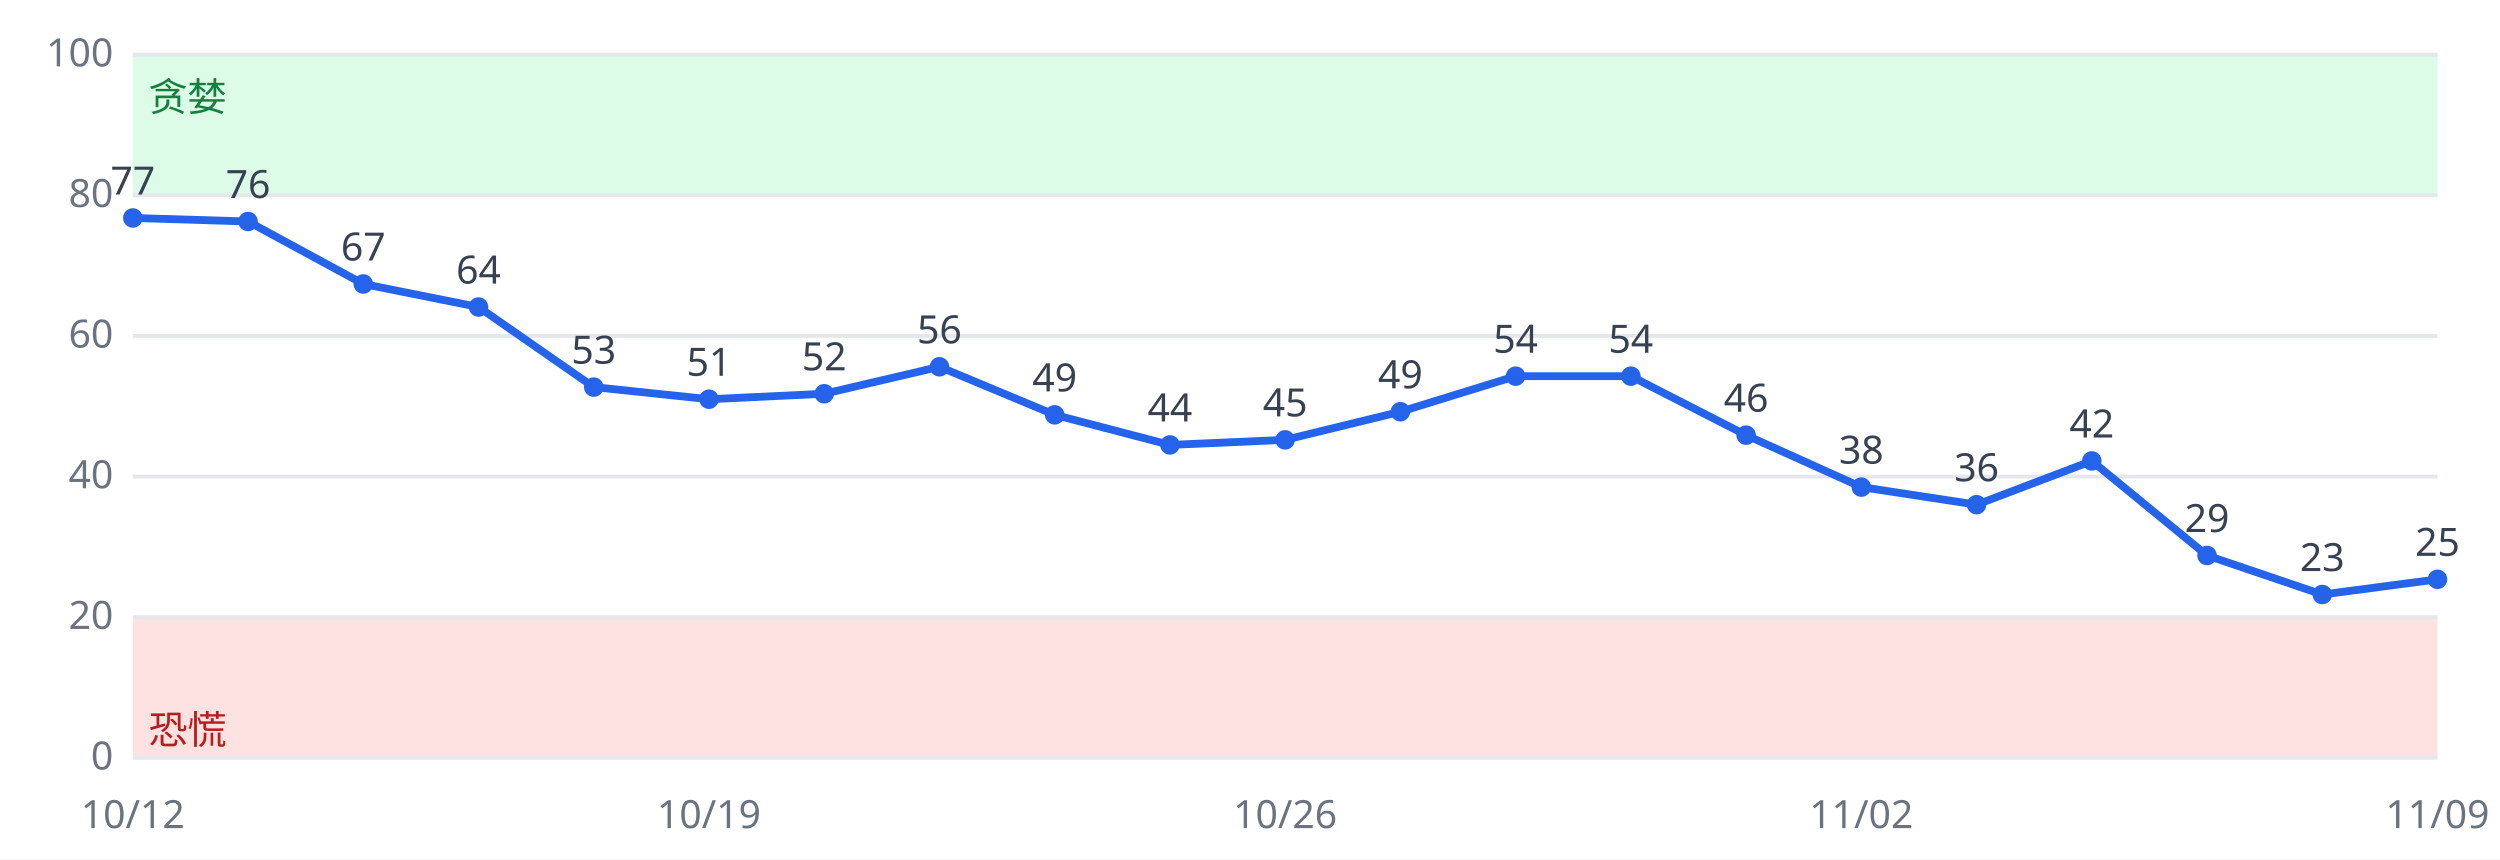
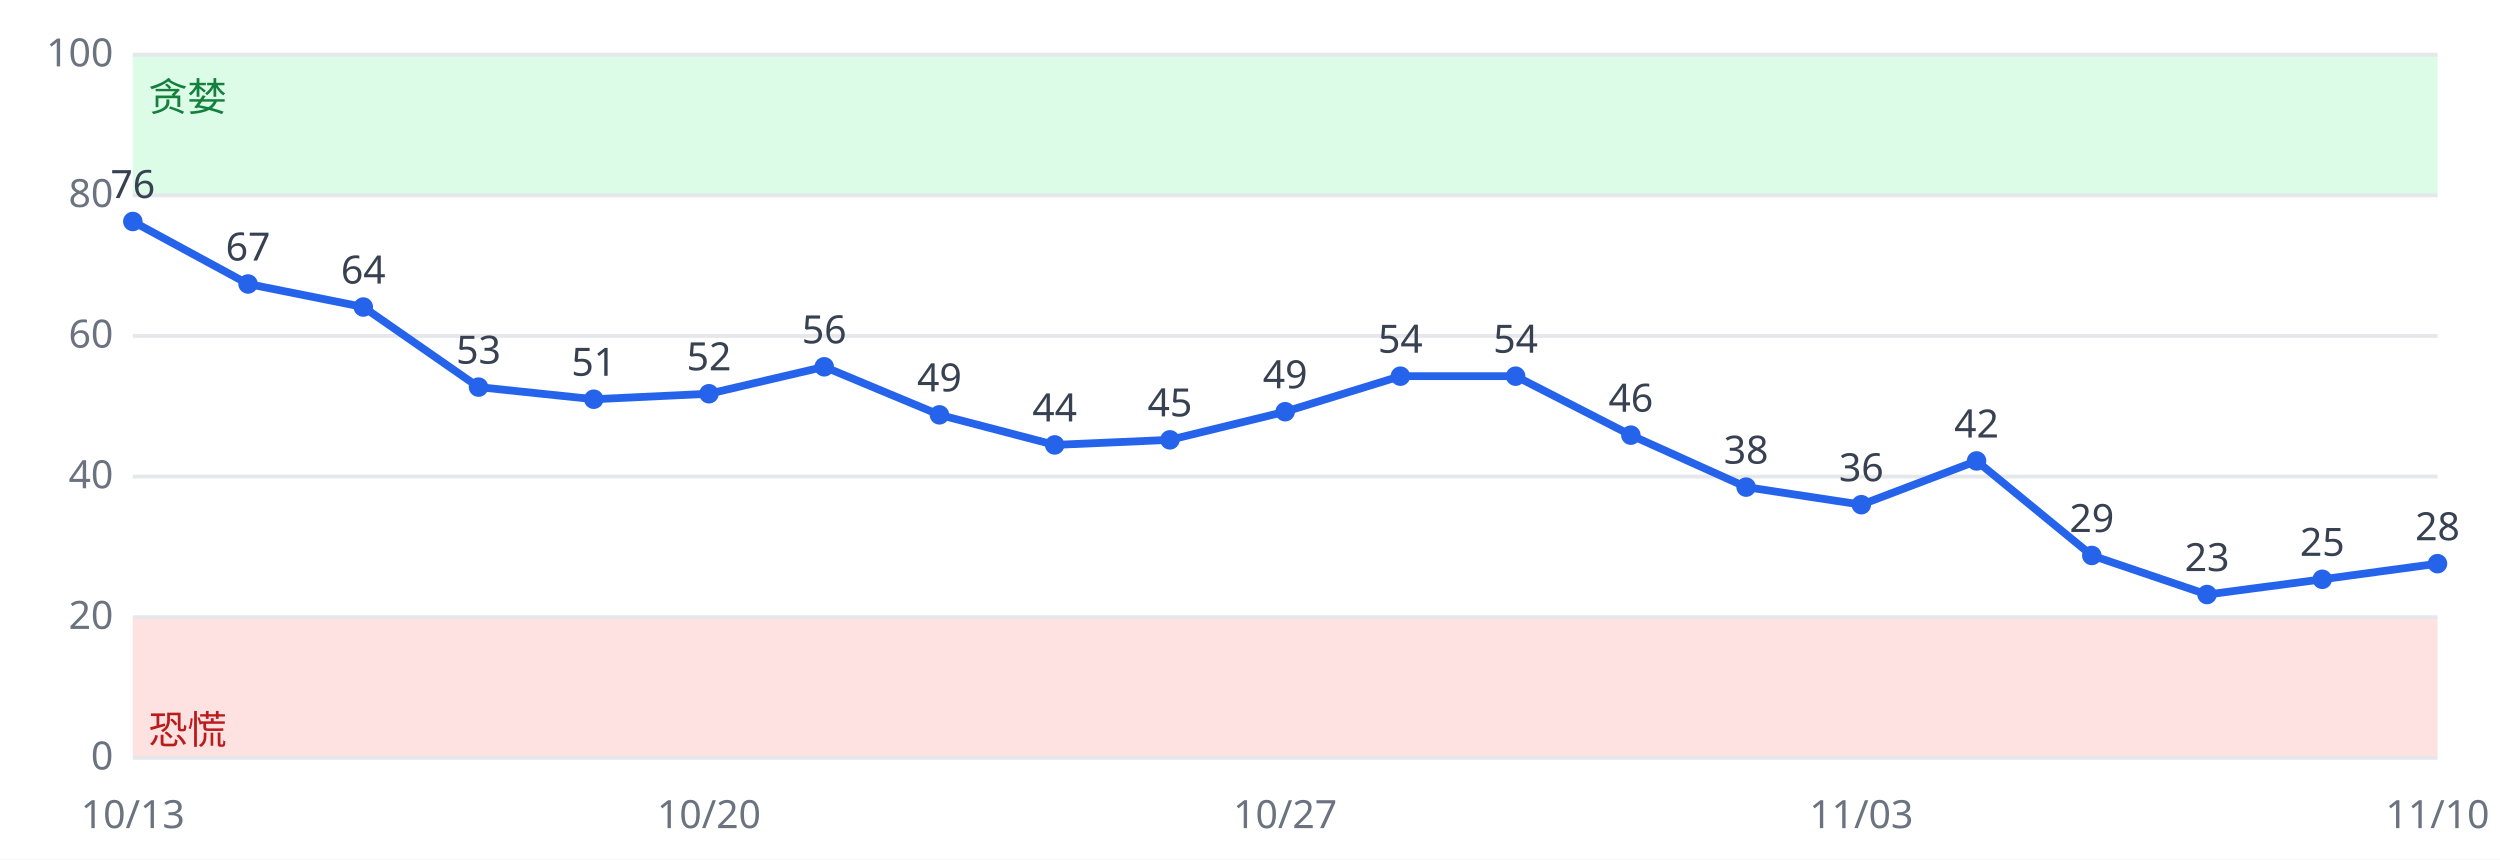
<svg xmlns="http://www.w3.org/2000/svg" viewBox="0 0 640 220" font-family="sans-serif" font-size="10">
  <rect width="640" height="220" fill="#ffffff" />
  <rect x="34" y="158.0" width="590" height="36.0" fill="#fee2e2" />
  <rect x="34" y="14.0" width="590" height="36.0" fill="#dcfce7" />
  <line x1="34" x2="624" y1="194.0" y2="194.0" stroke="#e5e7eb" />
  <text x="29" y="197.0" text-anchor="end" fill="#6b7280">0</text>
  <line x1="34" x2="624" y1="158.0" y2="158.0" stroke="#e5e7eb" />
  <text x="29" y="161.0" text-anchor="end" fill="#6b7280">20</text>
  <line x1="34" x2="624" y1="122.0" y2="122.0" stroke="#e5e7eb" />
  <text x="29" y="125.0" text-anchor="end" fill="#6b7280">40</text>
  <line x1="34" x2="624" y1="86.0" y2="86.0" stroke="#e5e7eb" />
  <text x="29" y="89.0" text-anchor="end" fill="#6b7280">60</text>
  <line x1="34" x2="624" y1="50.0" y2="50.0" stroke="#e5e7eb" />
  <text x="29" y="53.0" text-anchor="end" fill="#6b7280">80</text>
  <line x1="34" x2="624" y1="14.0" y2="14.0" stroke="#e5e7eb" />
  <text x="29" y="17.0" text-anchor="end" fill="#6b7280">100</text>
  <text x="38" y="190.4" fill="#b91c1c">恐慌</text>
  <text x="38" y="28.4" fill="#15803d">贪婪</text>
-   <polyline fill="none" stroke="#2563eb" stroke-width="2" points="34.0,55.8 63.5,56.7 93.0,72.7 122.5,78.6 152.0,99.1 181.5,102.2 211.0,100.8 240.5,93.9 270.0,106.2 299.5,113.9 329.0,112.6 358.5,105.4 388.0,96.3 417.5,96.3 447.0,111.4 476.5,124.7 506.0,129.2 535.5,118.0 565.0,142.2 594.5,152.2 624.0,148.3" />
-   <circle cx="34.0" cy="55.8" r="2.5" fill="#2563eb" />
-   <text x="34.0" y="49.8" text-anchor="middle" fill="#374151">77</text>
-   <text x="34.0" y="212" text-anchor="middle" fill="#6b7280">10/12</text>
-   <circle cx="63.5" cy="56.7" r="2.5" fill="#2563eb" />
-   <text x="63.5" y="50.7" text-anchor="middle" fill="#374151">76</text>
-   <circle cx="93.0" cy="72.7" r="2.5" fill="#2563eb" />
-   <text x="93.0" y="66.7" text-anchor="middle" fill="#374151">67</text>
-   <circle cx="122.5" cy="78.6" r="2.5" fill="#2563eb" />
-   <text x="122.5" y="72.6" text-anchor="middle" fill="#374151">64</text>
-   <circle cx="152.0" cy="99.1" r="2.5" fill="#2563eb" />
-   <text x="152.0" y="93.1" text-anchor="middle" fill="#374151">53</text>
-   <circle cx="181.5" cy="102.2" r="2.5" fill="#2563eb" />
-   <text x="181.5" y="96.2" text-anchor="middle" fill="#374151">51</text>
-   <text x="181.5" y="212" text-anchor="middle" fill="#6b7280">10/19</text>
-   <circle cx="211.0" cy="100.8" r="2.5" fill="#2563eb" />
-   <text x="211.0" y="94.8" text-anchor="middle" fill="#374151">52</text>
-   <circle cx="240.5" cy="93.9" r="2.5" fill="#2563eb" />
-   <text x="240.5" y="87.9" text-anchor="middle" fill="#374151">56</text>
-   <circle cx="270.0" cy="106.2" r="2.5" fill="#2563eb" />
-   <text x="270.0" y="100.2" text-anchor="middle" fill="#374151">49</text>
-   <circle cx="299.5" cy="113.9" r="2.5" fill="#2563eb" />
-   <text x="299.5" y="107.9" text-anchor="middle" fill="#374151">44</text>
-   <circle cx="329.0" cy="112.6" r="2.5" fill="#2563eb" />
-   <text x="329.0" y="106.6" text-anchor="middle" fill="#374151">45</text>
-   <text x="329.0" y="212" text-anchor="middle" fill="#6b7280">10/26</text>
-   <circle cx="358.5" cy="105.4" r="2.5" fill="#2563eb" />
-   <text x="358.5" y="99.4" text-anchor="middle" fill="#374151">49</text>
+   <polyline fill="none" stroke="#2563eb" stroke-width="2" points="34.0,56.7 63.5,72.7 93.0,78.6 122.5,99.1 152.0,102.2 181.5,100.8 211.0,93.9 240.5,106.2 270.0,113.9 299.5,112.6 329.0,105.4 358.5,96.3 388.0,96.3 417.5,111.4 447.0,124.7 476.5,129.2 506.0,118.0 535.5,142.2 565.0,152.2 594.5,148.3 624.0,144.3" />
+   <circle cx="34.0" cy="56.7" r="2.5" fill="#2563eb" />
+   <text x="34.0" y="50.7" text-anchor="middle" fill="#374151">76</text>
+   <text x="34.0" y="212" text-anchor="middle" fill="#6b7280">10/13</text>
+   <circle cx="63.5" cy="72.7" r="2.5" fill="#2563eb" />
+   <text x="63.5" y="66.7" text-anchor="middle" fill="#374151">67</text>
+   <circle cx="93.0" cy="78.6" r="2.5" fill="#2563eb" />
+   <text x="93.0" y="72.6" text-anchor="middle" fill="#374151">64</text>
+   <circle cx="122.5" cy="99.1" r="2.5" fill="#2563eb" />
+   <text x="122.5" y="93.1" text-anchor="middle" fill="#374151">53</text>
+   <circle cx="152.0" cy="102.2" r="2.5" fill="#2563eb" />
+   <text x="152.0" y="96.2" text-anchor="middle" fill="#374151">51</text>
+   <circle cx="181.5" cy="100.8" r="2.5" fill="#2563eb" />
+   <text x="181.5" y="94.8" text-anchor="middle" fill="#374151">52</text>
+   <text x="181.5" y="212" text-anchor="middle" fill="#6b7280">10/20</text>
+   <circle cx="211.0" cy="93.9" r="2.5" fill="#2563eb" />
+   <text x="211.0" y="87.9" text-anchor="middle" fill="#374151">56</text>
+   <circle cx="240.5" cy="106.2" r="2.5" fill="#2563eb" />
+   <text x="240.5" y="100.2" text-anchor="middle" fill="#374151">49</text>
+   <circle cx="270.0" cy="113.9" r="2.5" fill="#2563eb" />
+   <text x="270.0" y="107.9" text-anchor="middle" fill="#374151">44</text>
+   <circle cx="299.5" cy="112.6" r="2.5" fill="#2563eb" />
+   <text x="299.5" y="106.6" text-anchor="middle" fill="#374151">45</text>
+   <circle cx="329.0" cy="105.4" r="2.5" fill="#2563eb" />
+   <text x="329.0" y="99.4" text-anchor="middle" fill="#374151">49</text>
+   <text x="329.0" y="212" text-anchor="middle" fill="#6b7280">10/27</text>
+   <circle cx="358.5" cy="96.3" r="2.5" fill="#2563eb" />
+   <text x="358.5" y="90.3" text-anchor="middle" fill="#374151">54</text>
  <circle cx="388.0" cy="96.3" r="2.5" fill="#2563eb" />
  <text x="388.0" y="90.3" text-anchor="middle" fill="#374151">54</text>
-   <circle cx="417.5" cy="96.3" r="2.5" fill="#2563eb" />
-   <text x="417.5" y="90.3" text-anchor="middle" fill="#374151">54</text>
-   <circle cx="447.0" cy="111.4" r="2.5" fill="#2563eb" />
-   <text x="447.0" y="105.4" text-anchor="middle" fill="#374151">46</text>
-   <circle cx="476.5" cy="124.7" r="2.5" fill="#2563eb" />
-   <text x="476.5" y="118.7" text-anchor="middle" fill="#374151">38</text>
-   <text x="476.5" y="212" text-anchor="middle" fill="#6b7280">11/02</text>
-   <circle cx="506.0" cy="129.2" r="2.5" fill="#2563eb" />
-   <text x="506.0" y="123.2" text-anchor="middle" fill="#374151">36</text>
-   <circle cx="535.5" cy="118.0" r="2.5" fill="#2563eb" />
-   <text x="535.5" y="112.0" text-anchor="middle" fill="#374151">42</text>
-   <circle cx="565.0" cy="142.2" r="2.5" fill="#2563eb" />
-   <text x="565.0" y="136.2" text-anchor="middle" fill="#374151">29</text>
-   <circle cx="594.5" cy="152.2" r="2.5" fill="#2563eb" />
-   <text x="594.5" y="146.2" text-anchor="middle" fill="#374151">23</text>
-   <circle cx="624.0" cy="148.3" r="2.5" fill="#2563eb" />
-   <text x="624.0" y="142.3" text-anchor="middle" fill="#374151">25</text>
-   <text x="624.0" y="212" text-anchor="middle" fill="#6b7280">11/09</text>
+   <circle cx="417.5" cy="111.4" r="2.5" fill="#2563eb" />
+   <text x="417.5" y="105.4" text-anchor="middle" fill="#374151">46</text>
+   <circle cx="447.0" cy="124.7" r="2.5" fill="#2563eb" />
+   <text x="447.0" y="118.7" text-anchor="middle" fill="#374151">38</text>
+   <circle cx="476.5" cy="129.2" r="2.5" fill="#2563eb" />
+   <text x="476.5" y="123.2" text-anchor="middle" fill="#374151">36</text>
+   <text x="476.5" y="212" text-anchor="middle" fill="#6b7280">11/03</text>
+   <circle cx="506.0" cy="118.0" r="2.5" fill="#2563eb" />
+   <text x="506.0" y="112.0" text-anchor="middle" fill="#374151">42</text>
+   <circle cx="535.5" cy="142.2" r="2.5" fill="#2563eb" />
+   <text x="535.5" y="136.2" text-anchor="middle" fill="#374151">29</text>
+   <circle cx="565.0" cy="152.2" r="2.5" fill="#2563eb" />
+   <text x="565.0" y="146.2" text-anchor="middle" fill="#374151">23</text>
+   <circle cx="594.5" cy="148.3" r="2.5" fill="#2563eb" />
+   <text x="594.5" y="142.3" text-anchor="middle" fill="#374151">25</text>
+   <circle cx="624.0" cy="144.3" r="2.5" fill="#2563eb" />
+   <text x="624.0" y="138.3" text-anchor="middle" fill="#374151">28</text>
+   <text x="624.0" y="212" text-anchor="middle" fill="#6b7280">11/10</text>
</svg>
